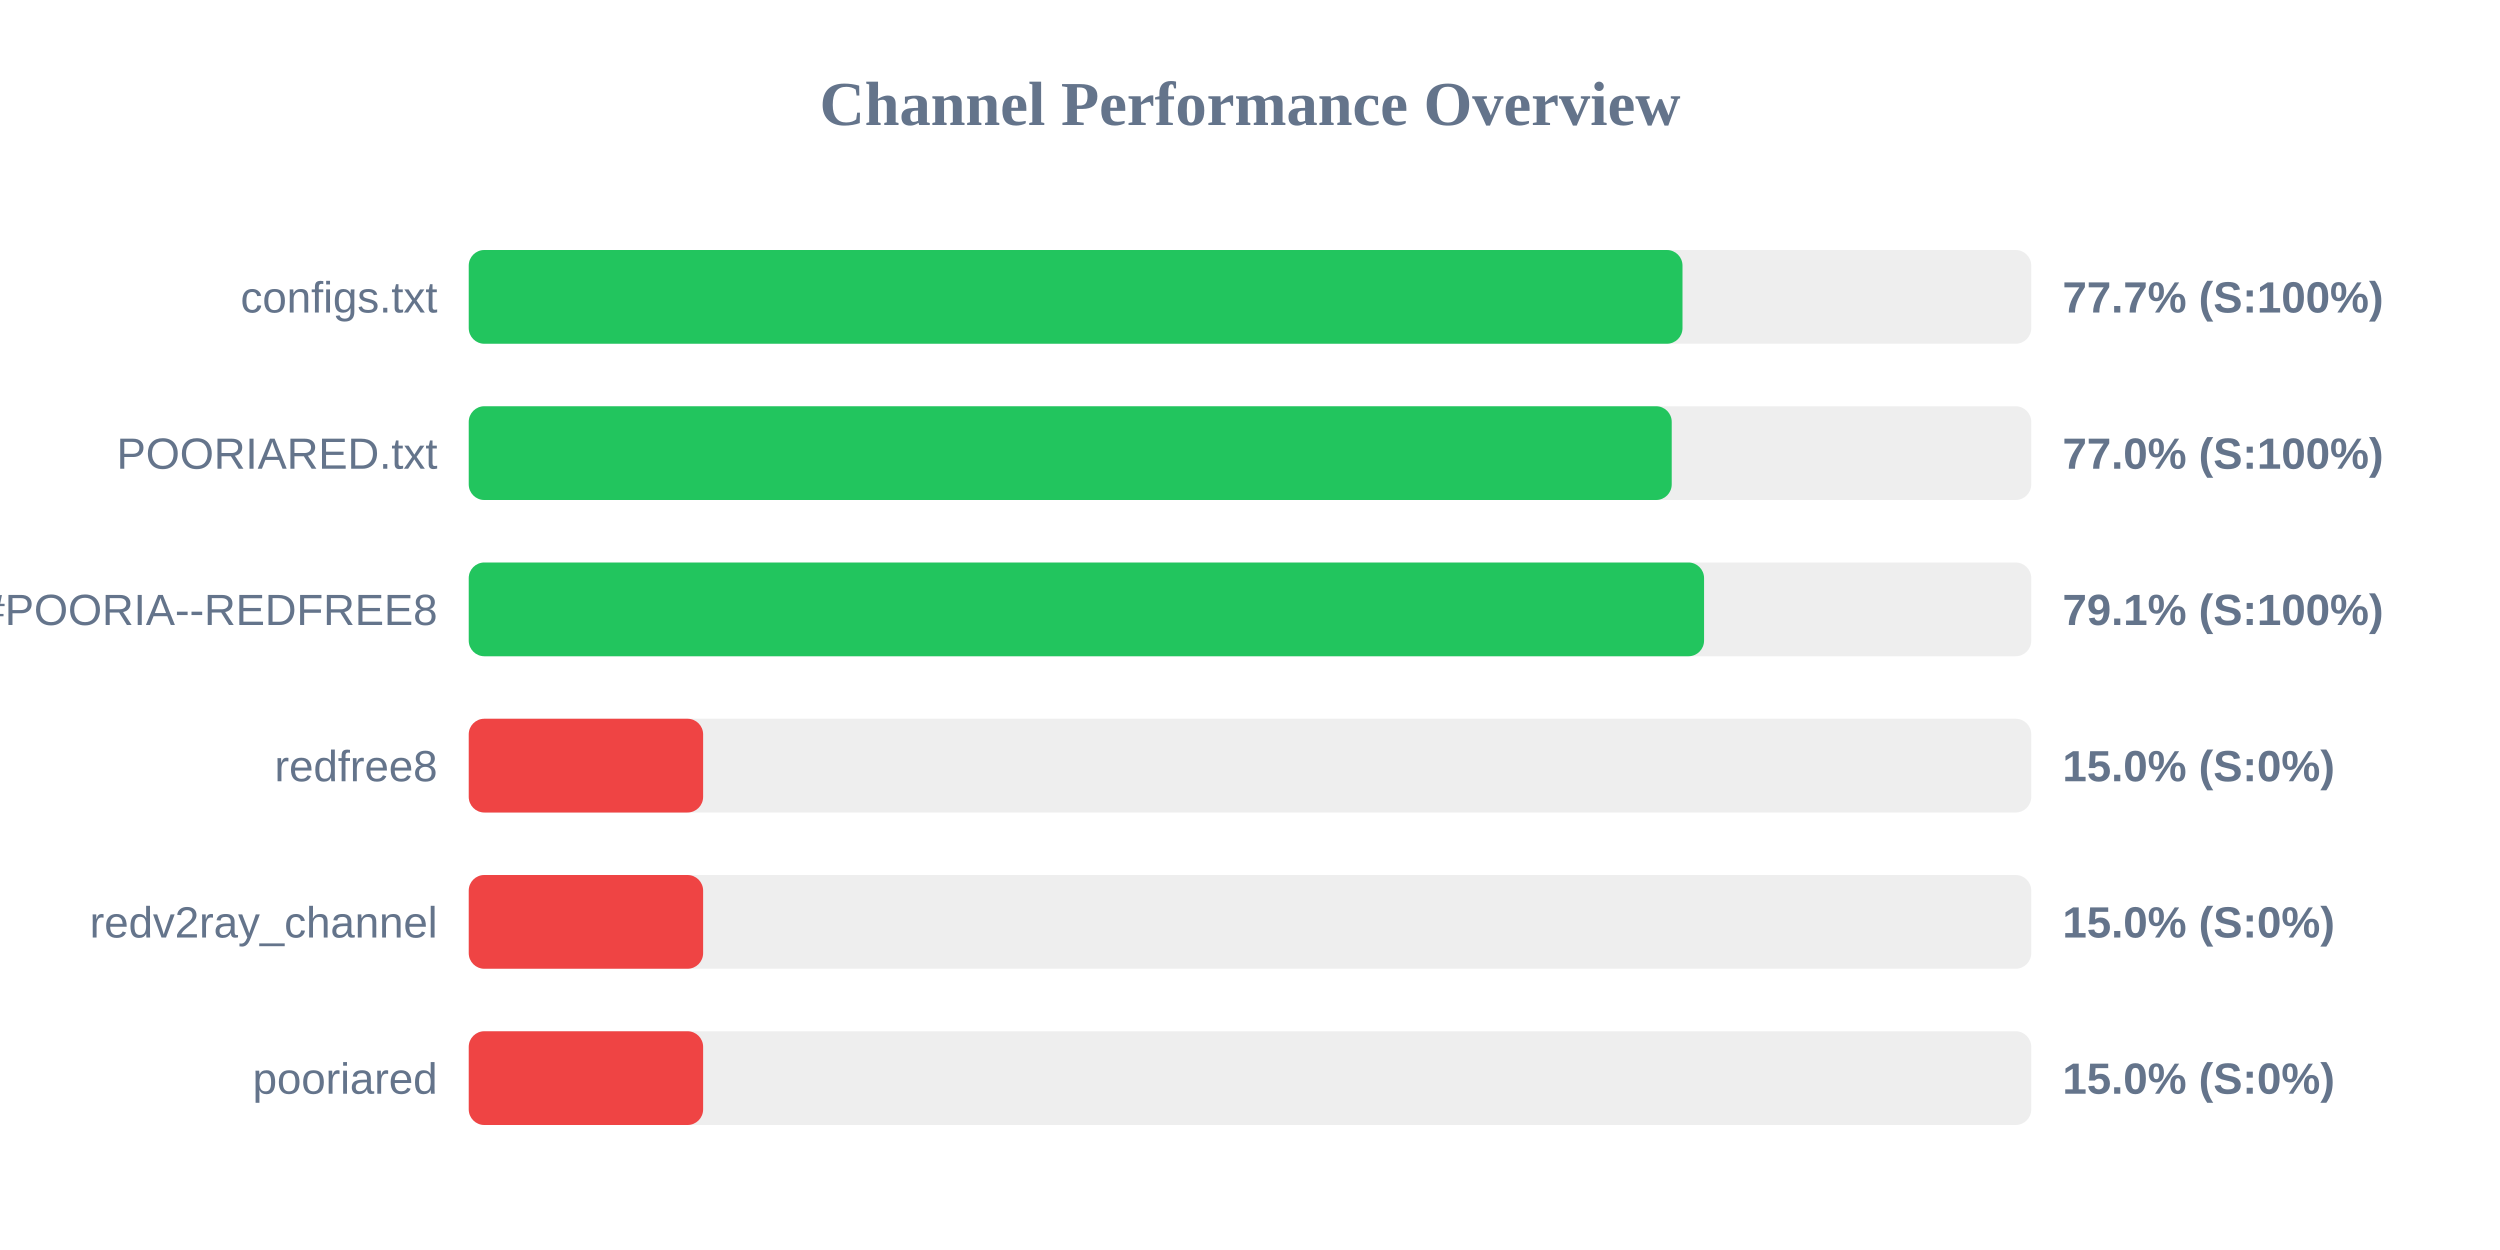
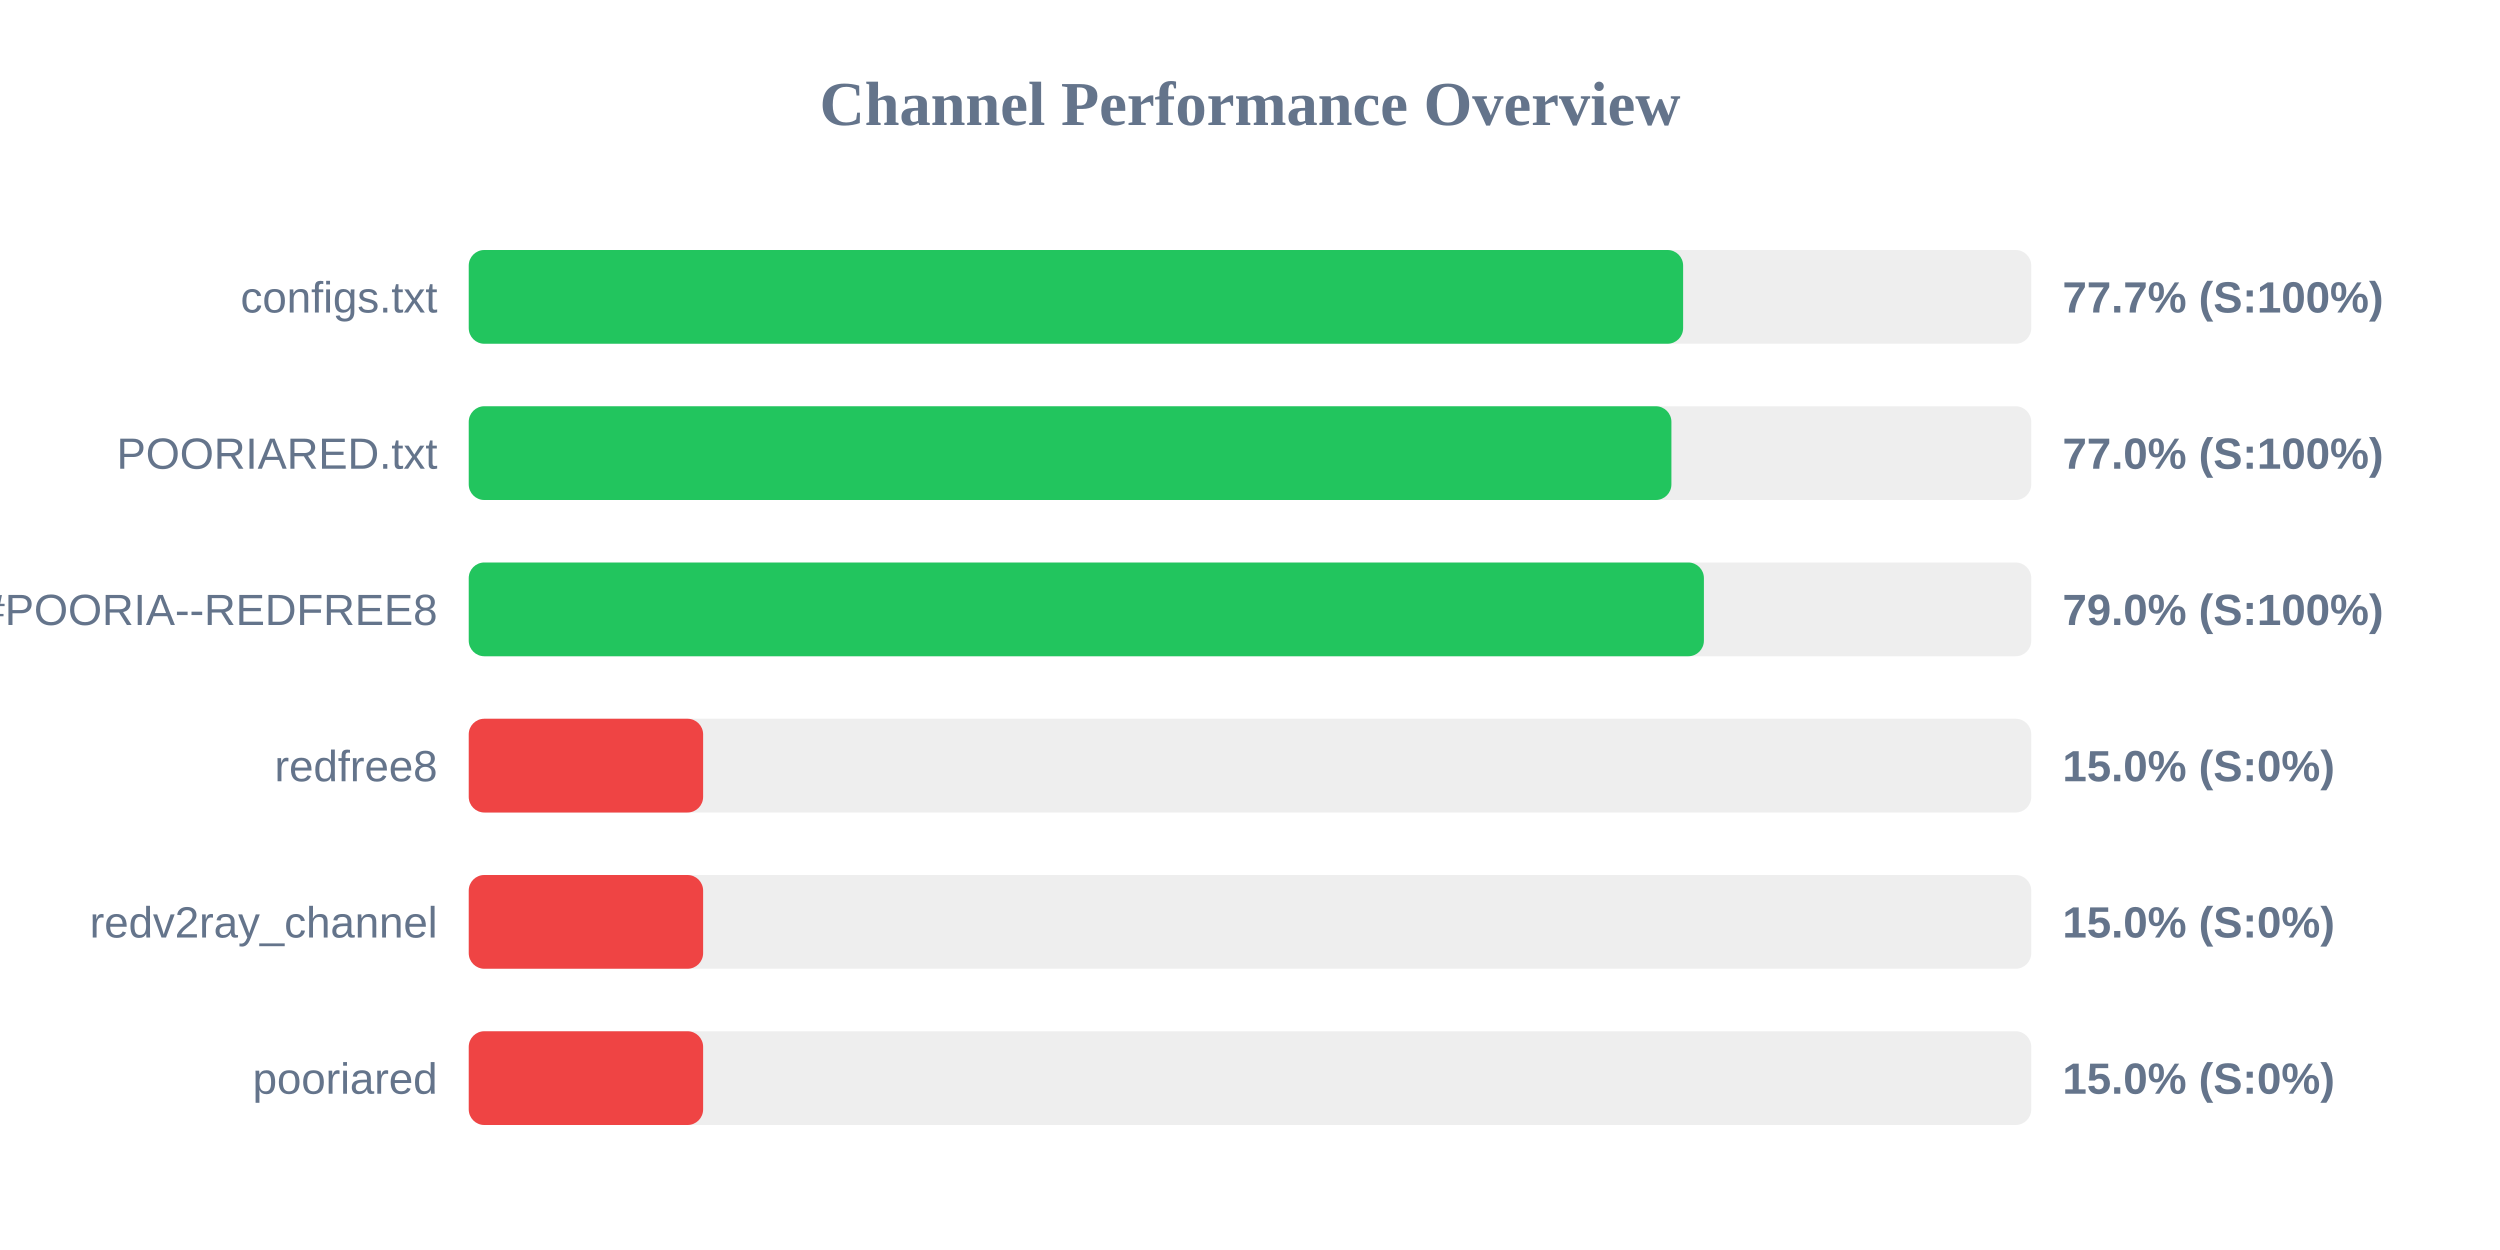
<svg xmlns="http://www.w3.org/2000/svg" width="800" height="400" version="1.1">
  <style>
        .row { font: 14px Arial; fill: #64748b; }
        .score { font: bold 14px Arial; fill: #64748b; }
    </style>
  <text x="400" y="40" text-anchor="middle" font-size="20px" font-weight="bold" fill="#64748b">Channel Performance Overview</text>
  <rect x="150" y="80" width="500" height="30" fill="#eee" rx="5" />
-   <rect x="150" y="80" width="388.4" height="30" fill="#22c55e" rx="5" />
+   <rect x="150" y="80" width="388.6" height="30" fill="#22c55e" rx="5" />
  <text x="140" y="100" text-anchor="end" class="row">configs.txt</text>
  <text x="660" y="100" text-anchor="start" class="score">77.7% (S:100%)</text>
  <rect x="150" y="130" width="500" height="30" fill="#eee" rx="5" />
-   <rect x="150" y="130" width="384.95" height="30" fill="#22c55e" rx="5" />
+   <rect x="150" y="130" width="384.85" height="30" fill="#22c55e" rx="5" />
  <text x="140" y="150" text-anchor="end" class="row">POORIARED.txt</text>
  <text x="660" y="150" text-anchor="start" class="score">77.0% (S:100%)</text>
  <rect x="150" y="180" width="500" height="30" fill="#eee" rx="5" />
-   <rect x="150" y="180" width="395.3" height="30" fill="#22c55e" rx="5" />
+   <rect x="150" y="180" width="395.25" height="30" fill="#22c55e" rx="5" />
  <text x="140" y="200" text-anchor="end" class="row">POORIA--REDFREE8.txt#POORIA--REDFREE8</text>
-   <text x="660" y="200" text-anchor="start" class="score">79.1% (S:100%)</text>
+   <text x="660" y="200" text-anchor="start" class="score">79.0% (S:100%)</text>
  <rect x="150" y="230" width="500" height="30" fill="#eee" rx="5" />
  <rect x="150" y="230" width="75.0" height="30" fill="#ef4444" rx="5" />
  <text x="140" y="250" text-anchor="end" class="row">redfree8</text>
  <text x="660" y="250" text-anchor="start" class="score">15.0% (S:0%)</text>
  <rect x="150" y="280" width="500" height="30" fill="#eee" rx="5" />
  <rect x="150" y="280" width="75.0" height="30" fill="#ef4444" rx="5" />
  <text x="140" y="300" text-anchor="end" class="row">redv2ray_channel</text>
  <text x="660" y="300" text-anchor="start" class="score">15.0% (S:0%)</text>
  <rect x="150" y="330" width="500" height="30" fill="#eee" rx="5" />
  <rect x="150" y="330" width="75.0" height="30" fill="#ef4444" rx="5" />
  <text x="140" y="350" text-anchor="end" class="row">pooriared</text>
  <text x="660" y="350" text-anchor="start" class="score">15.0% (S:0%)</text>
</svg>
